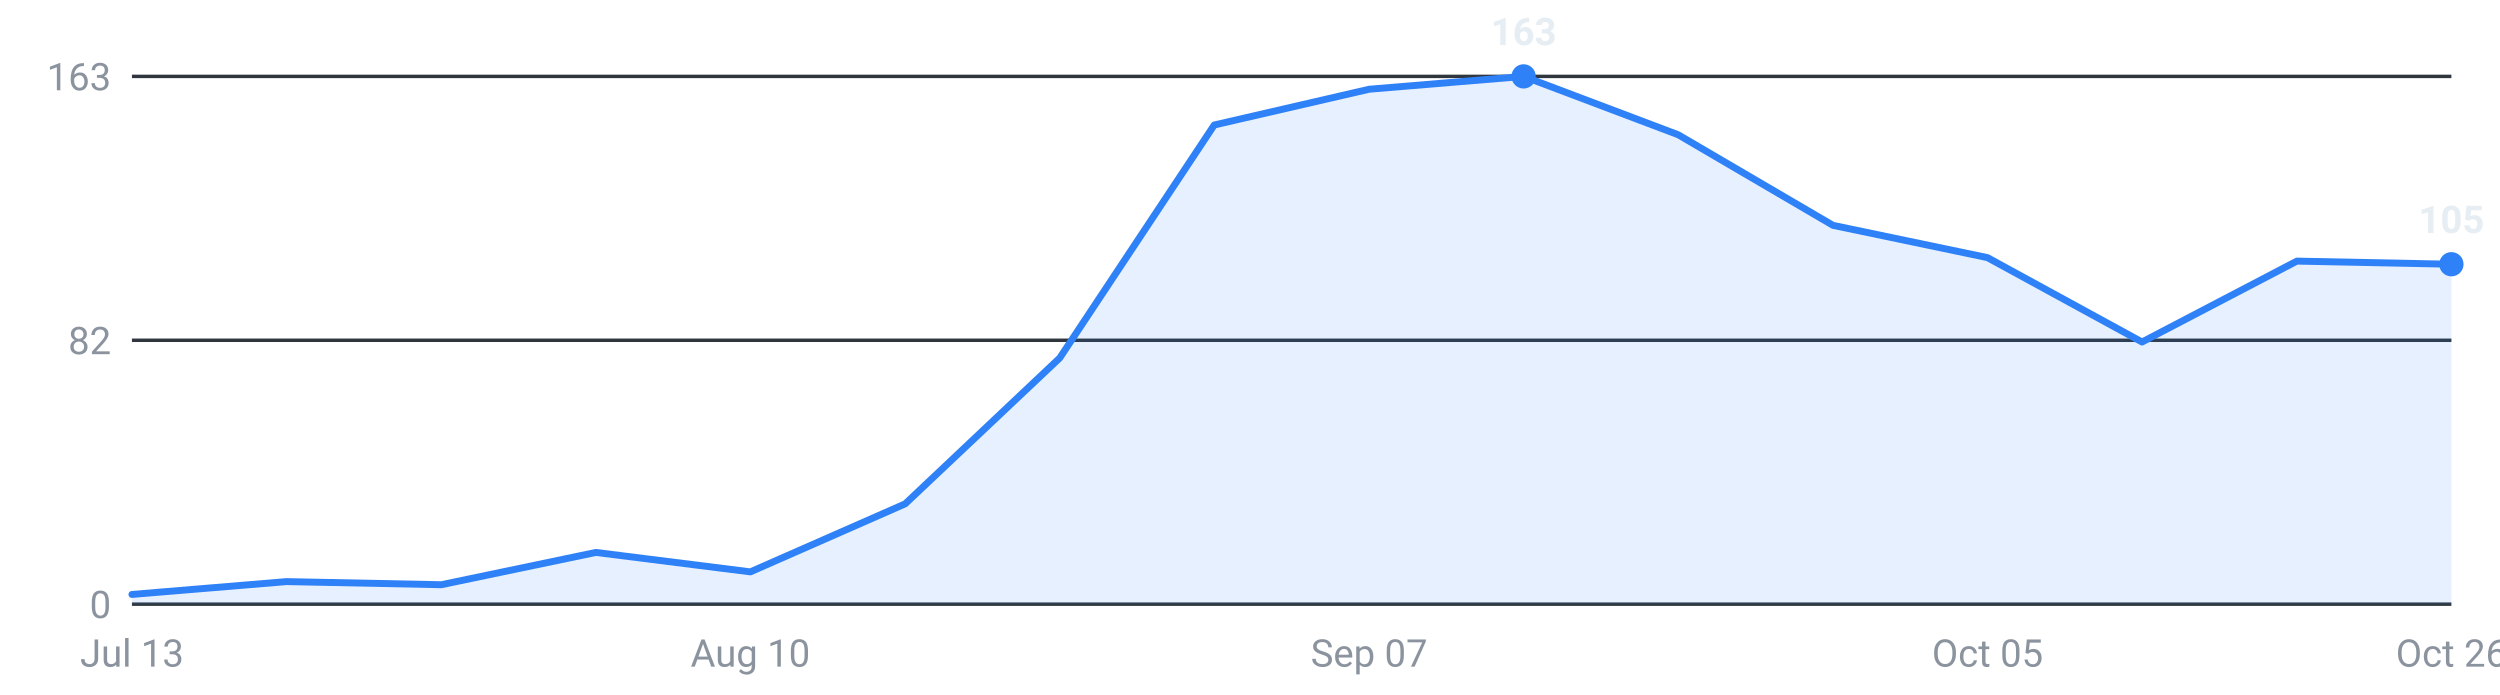
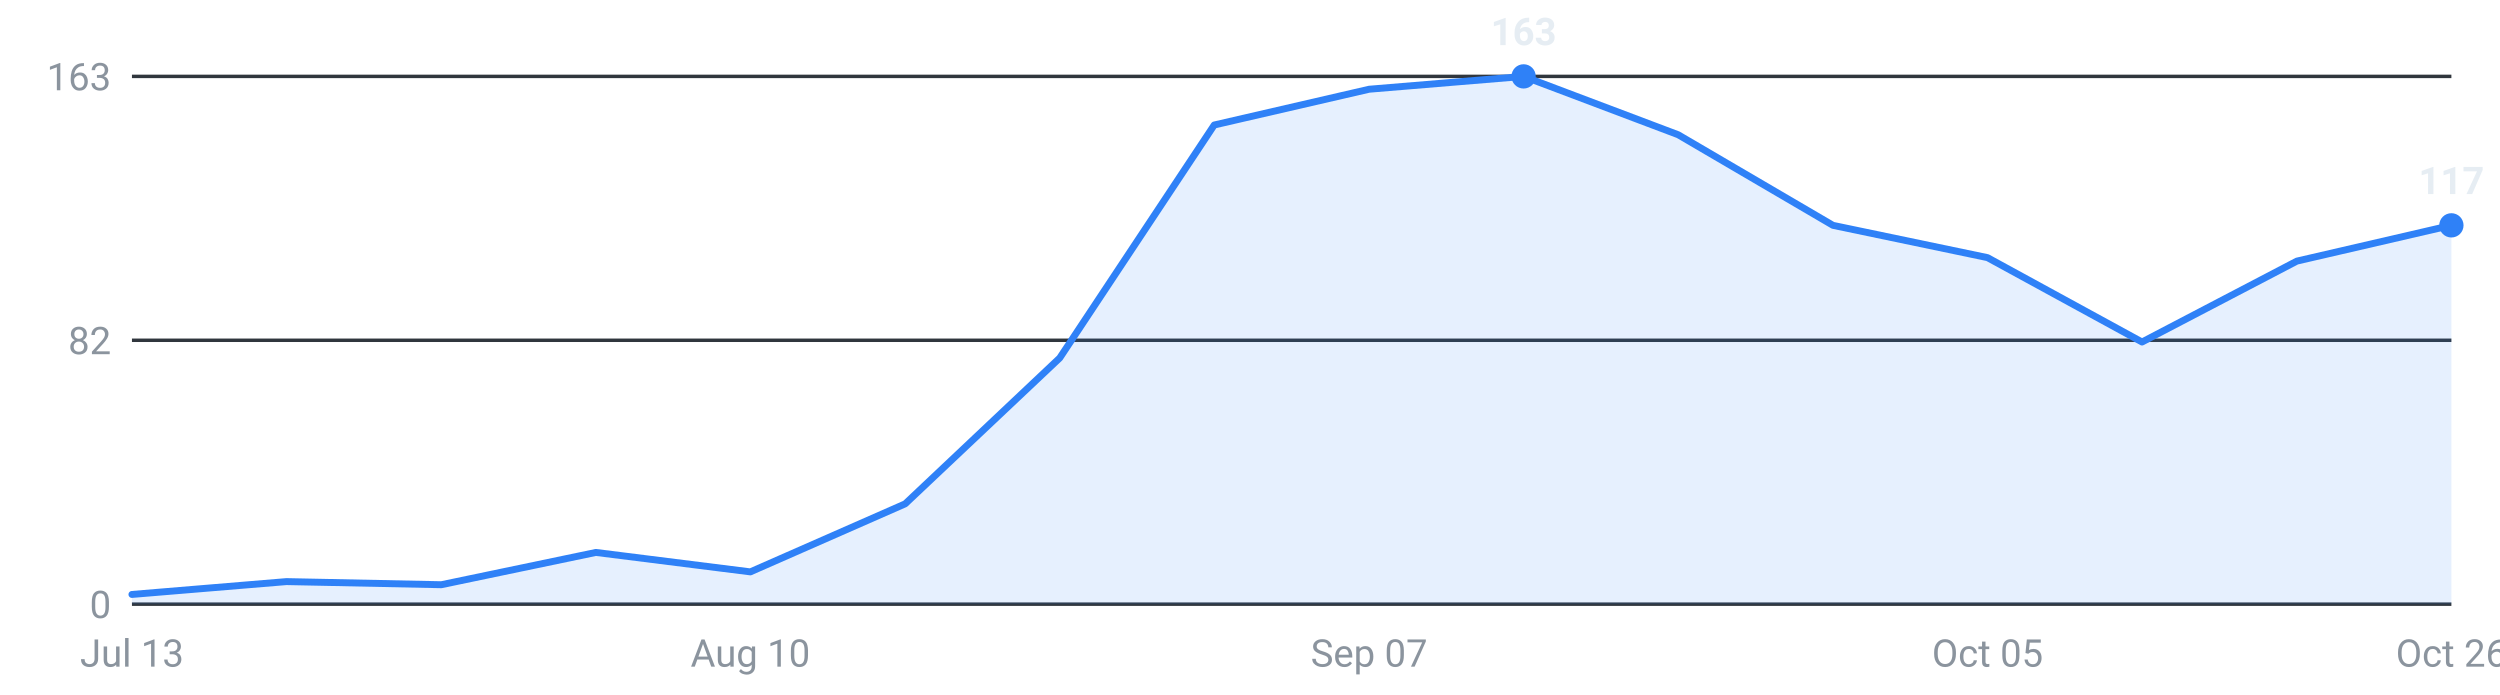
<svg xmlns="http://www.w3.org/2000/svg" viewBox="0 0 720 200" width="720" height="200" role="img" aria-label="Internships posted per week, last 16 weeks">
  <g font-family="-apple-system,Segoe UI,Roboto,sans-serif" font-size="11">
    <line x1="38" y1="174.0" x2="706" y2="174.0" stroke="#30363d" stroke-width="1" />
    <text x="32" y="178.0" text-anchor="end" fill="#8b949e">0</text>
    <line x1="38" y1="98.0" x2="706" y2="98.0" stroke="#30363d" stroke-width="1" />
    <text x="32" y="102.0" text-anchor="end" fill="#8b949e">82</text>
    <line x1="38" y1="22.0" x2="706" y2="22.0" stroke="#30363d" stroke-width="1" />
    <text x="32" y="26.0" text-anchor="end" fill="#8b949e">163</text>
-     <path d="M38.0,174 L38.0,171.2 L82.5,167.5 L127.1,168.4 L171.6,159.1 L216.1,164.7 L260.7,145.1 L305.2,103.1 L349.7,36.0 L394.3,25.7 L438.8,22.0 L483.3,38.8 L527.9,64.9 L572.4,74.2 L616.9,98.5 L661.5,75.2 L706.0,76.1 L706.0,174 Z" fill="#2f81f7" fill-opacity="0.12" />
-     <polyline points="38.0,171.2 82.5,167.5 127.1,168.4 171.6,159.1 216.1,164.7 260.7,145.1 305.2,103.1 349.7,36.0 394.3,25.7 438.8,22.0 483.3,38.8 527.9,64.9 572.4,74.2 616.9,98.5 661.5,75.2 706.0,76.1" fill="none" stroke="#2f81f7" stroke-width="2" stroke-linejoin="round" stroke-linecap="round" />
+     <path d="M38.0,174 L38.0,171.2 L82.5,167.5 L127.1,168.4 L171.6,159.1 L216.1,164.7 L260.7,145.1 L305.2,103.1 L349.7,36.0 L394.3,25.7 L438.8,22.0 L483.3,38.8 L527.9,64.9 L572.4,74.2 L616.9,98.5 L661.5,75.2 L706.0,64.9 L706.0,174 Z" fill="#2f81f7" fill-opacity="0.12" />
+     <polyline points="38.0,171.2 82.5,167.5 127.1,168.4 171.6,159.1 216.1,164.7 260.7,145.1 305.2,103.1 349.7,36.0 394.3,25.7 438.8,22.0 483.3,38.8 527.9,64.9 572.4,74.2 616.9,98.5 661.5,75.2 706.0,64.9" fill="none" stroke="#2f81f7" stroke-width="2" stroke-linejoin="round" stroke-linecap="round" />
    <circle cx="438.8" cy="22.0" r="3.5" fill="#2f81f7" />
    <text x="438.8" y="13.0" text-anchor="middle" fill="#e6edf3" font-weight="600">163</text>
-     <circle cx="706.0" cy="76.1" r="3.5" fill="#2f81f7" />
-     <text x="706.0" y="67.1" text-anchor="middle" fill="#e6edf3" font-weight="600">105</text>
+     <circle cx="706.0" cy="64.9" r="3.5" fill="#2f81f7" />
+     <text x="706.0" y="55.9" text-anchor="middle" fill="#e6edf3" font-weight="600">117</text>
    <text x="38.0" y="192" text-anchor="middle" fill="#8b949e">Jul 13</text>
    <text x="216.1" y="192" text-anchor="middle" fill="#8b949e">Aug 10</text>
    <text x="394.3" y="192" text-anchor="middle" fill="#8b949e">Sep 07</text>
    <text x="572.4" y="192" text-anchor="middle" fill="#8b949e">Oct 05</text>
    <text x="706.0" y="192" text-anchor="middle" fill="#8b949e">Oct 26</text>
  </g>
</svg>
